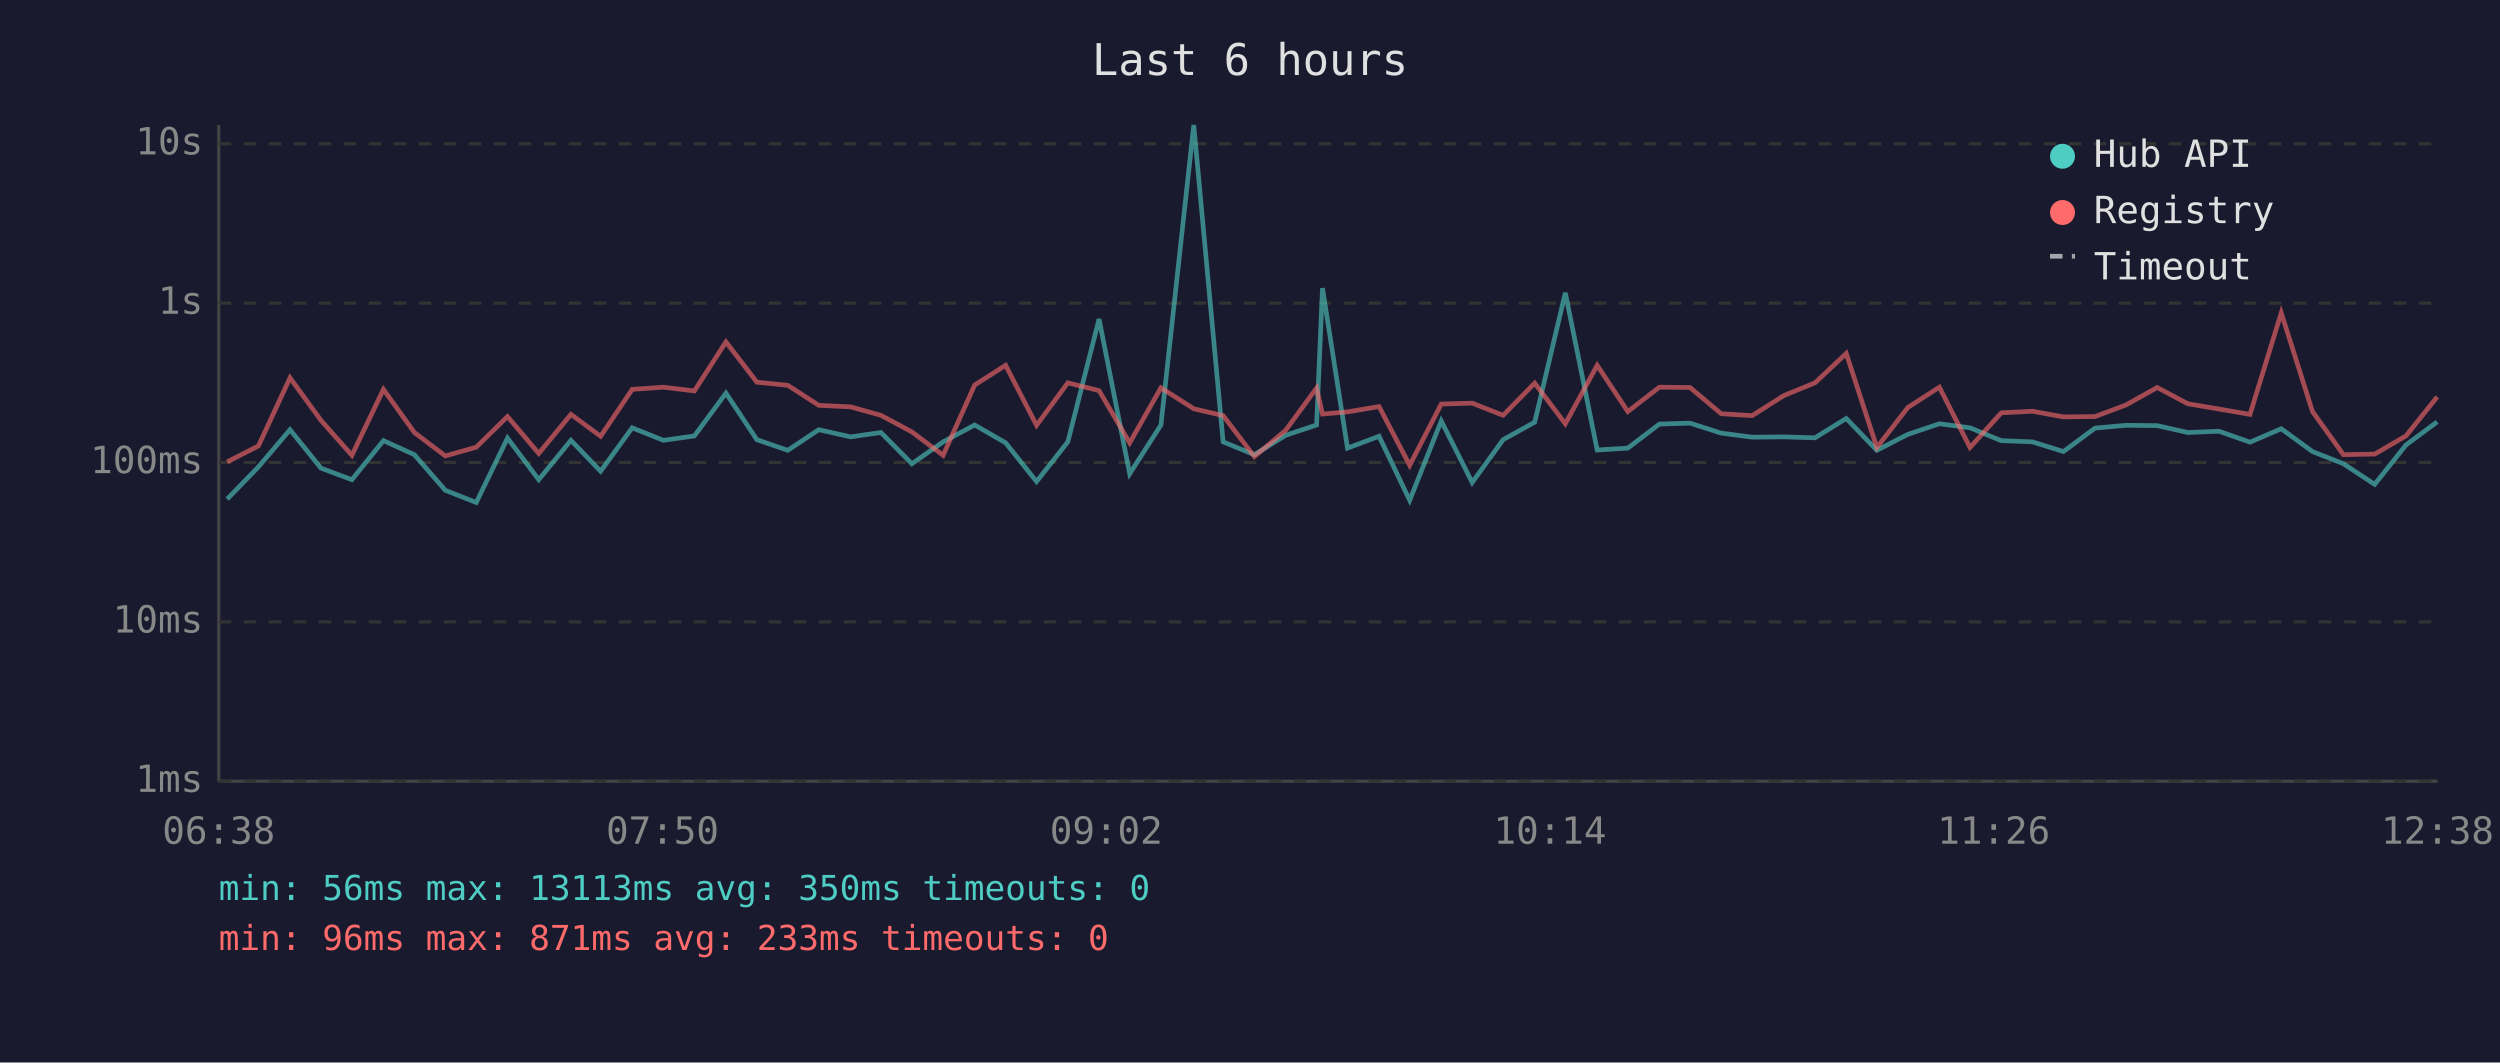
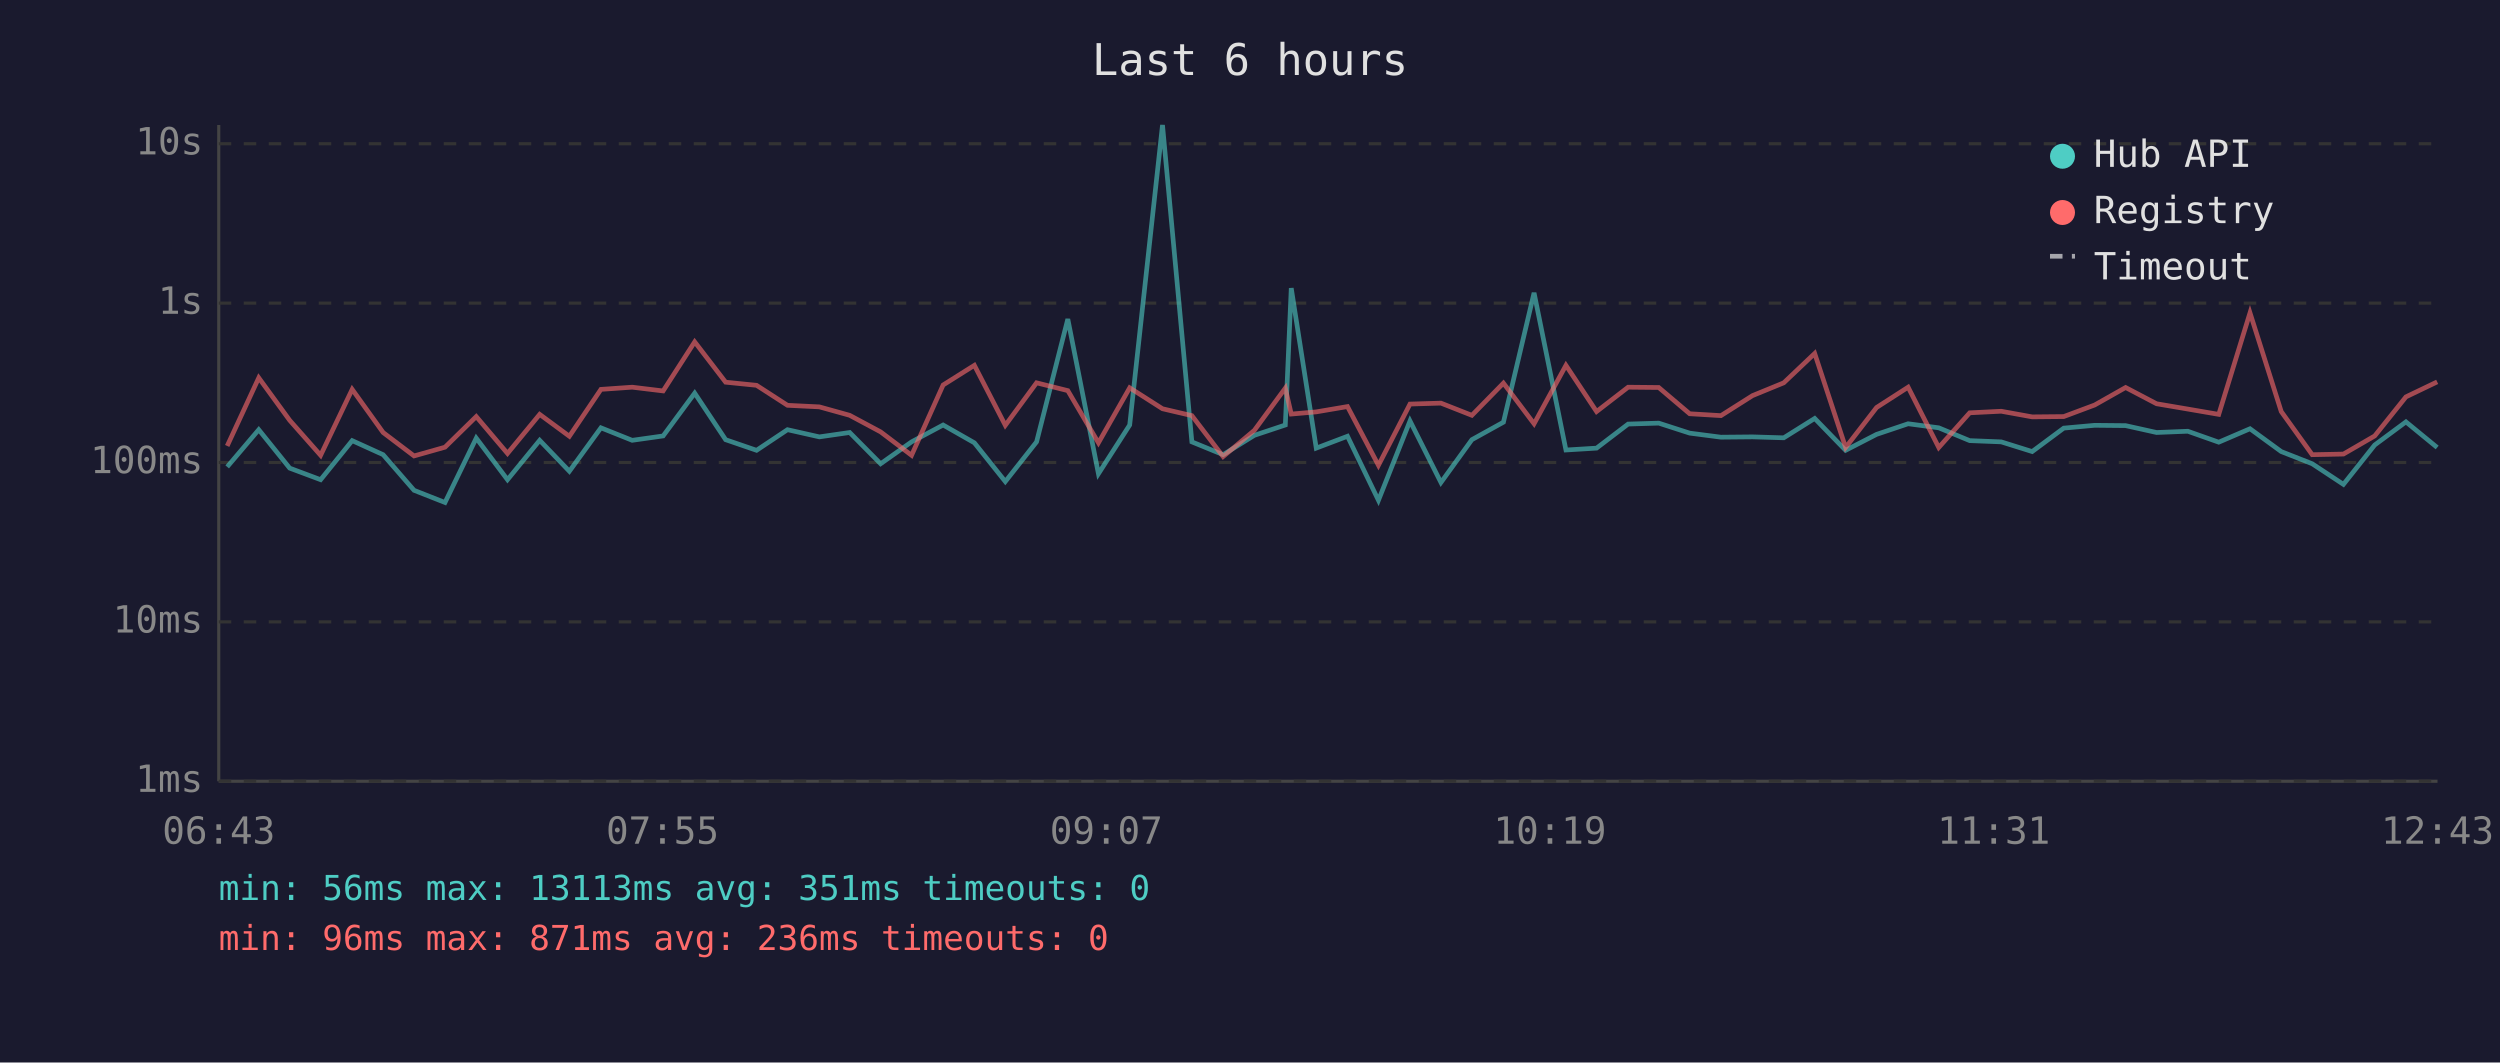
<svg xmlns="http://www.w3.org/2000/svg" viewBox="0 0 800 340" font-family="monospace" font-size="12">
  <rect width="800" height="340" fill="#1a1a2e" />
  <text x="400" y="24" fill="#e0e0e0" font-size="14" text-anchor="middle">Last 6 hours</text>
  <line x1="70" y1="40" x2="70" y2="250" stroke="#444" stroke-width="1" />
  <line x1="70" y1="250" x2="780" y2="250" stroke="#444" stroke-width="1" />
  <line x1="70" y1="250" x2="780" y2="250" stroke="#333" stroke-width="1" stroke-dasharray="4" />
  <text x="65" y="250" fill="#888" text-anchor="end" dominant-baseline="middle">1ms</text>
  <line x1="70" y1="199" x2="780" y2="199" stroke="#333" stroke-width="1" stroke-dasharray="4" />
  <text x="65" y="199" fill="#888" text-anchor="end" dominant-baseline="middle">10ms</text>
  <line x1="70" y1="148" x2="780" y2="148" stroke="#333" stroke-width="1" stroke-dasharray="4" />
  <text x="65" y="148" fill="#888" text-anchor="end" dominant-baseline="middle">100ms</text>
  <line x1="70" y1="97" x2="780" y2="97" stroke="#333" stroke-width="1" stroke-dasharray="4" />
  <text x="65" y="97" fill="#888" text-anchor="end" dominant-baseline="middle">1s</text>
  <line x1="70" y1="46" x2="780" y2="46" stroke="#333" stroke-width="1" stroke-dasharray="4" />
  <text x="65" y="46" fill="#888" text-anchor="end" dominant-baseline="middle">10s</text>
-   <text x="70" y="270" fill="#888" text-anchor="middle">06:38</text>
-   <text x="212" y="270" fill="#888" text-anchor="middle">07:50</text>
-   <text x="354" y="270" fill="#888" text-anchor="middle">09:02</text>
-   <text x="496" y="270" fill="#888" text-anchor="middle">10:14</text>
-   <text x="638" y="270" fill="#888" text-anchor="middle">11:26</text>
-   <text x="780" y="270" fill="#888" text-anchor="middle">12:38</text>
-   <polyline points="72.7,159.7 82.7,149.4 92.8,137.5 102.7,149.8 112.6,153.5 122.7,141.0 132.6,145.5 142.5,156.9 152.4,160.8 162.4,140.2 172.4,153.5 182.7,140.9 192.2,150.8 202.3,136.9 212.3,140.9 222.2,139.5 232.3,125.8 242.2,140.7 252.1,144.1 262.0,137.5 272.2,139.8 281.9,138.4 291.8,148.4 301.8,141.4 311.9,136.0 321.8,141.7 331.7,154.1 341.7,141.4 351.7,102.1 361.5,151.6 371.5,136.0 382.0,40.0 391.4,141.4 401.4,145.5 411.4,139.3 421.3,136.0 423.2,92.2 431.2,143.4 441.3,139.6 451.1,160.1 461.2,134.7 471.1,154.4 481.0,140.7 491.1,135.1 500.9,93.7 511.1,144.0 520.9,143.4 531.0,135.7 540.8,135.4 550.8,138.6 560.7,139.9 570.8,139.8 580.8,140.1 590.8,133.9 600.6,144.1 610.5,139.0 620.6,135.6 630.4,136.9 640.4,141.0 650.4,141.4 660.3,144.5 670.4,137.0 680.3,136.1 690.3,136.2 700.1,138.4 710.1,138.0 720.0,141.5 730.0,137.2 740.0,144.5 749.9,148.4 759.9,155.0 769.9,142.4 779.9,135.0" fill="none" stroke="#4ecdc4" stroke-width="1.5" opacity="0.6" />
-   <polyline points="72.7,147.8 82.7,142.7 92.8,120.9 102.7,134.5 112.6,145.7 122.7,124.6 132.6,138.4 142.5,145.9 152.4,143.1 162.4,133.3 172.4,145.1 182.7,132.6 192.2,139.6 202.3,124.6 212.3,123.9 222.2,125.1 232.3,109.4 242.2,122.3 252.1,123.3 262.0,129.7 272.2,130.2 281.9,132.9 291.8,138.2 301.8,145.7 311.9,123.2 321.8,116.9 331.7,136.1 341.7,122.5 351.7,125.0 361.5,141.7 371.5,124.1 382.0,130.8 391.4,133.0 401.4,146.1 411.4,137.7 421.3,124.2 423.2,132.5 431.2,131.8 441.3,130.1 451.1,148.9 461.2,129.3 471.1,129.0 481.0,132.9 491.1,122.6 500.9,135.6 511.1,116.9 520.9,131.7 531.0,123.9 540.8,124.0 550.8,132.4 560.7,133.0 570.8,126.6 580.8,122.5 590.8,113.1 600.6,143.2 610.5,130.4 620.6,123.9 630.4,143.2 640.4,132.1 650.4,131.6 660.3,133.4 670.4,133.3 680.3,129.6 690.3,124.0 700.1,129.2 710.1,130.9 720.0,132.6 730.0,100.1 740.0,131.7 749.9,145.5 759.9,145.3 769.9,139.5 779.9,127.0" fill="none" stroke="#ff6b6b" stroke-width="1.5" opacity="0.6" />
+   <text x="70" y="270" fill="#888" text-anchor="middle">06:43</text>
+   <text x="212" y="270" fill="#888" text-anchor="middle">07:55</text>
+   <text x="354" y="270" fill="#888" text-anchor="middle">09:07</text>
+   <text x="496" y="270" fill="#888" text-anchor="middle">10:19</text>
+   <text x="638" y="270" fill="#888" text-anchor="middle">11:31</text>
+   <text x="780" y="270" fill="#888" text-anchor="middle">12:43</text>
+   <polyline points="72.7,149.4 82.8,137.5 92.7,149.8 102.6,153.5 112.7,141.0 122.6,145.5 132.5,156.9 142.4,160.8 152.4,140.2 162.4,153.5 172.7,140.9 182.2,150.8 192.3,136.9 202.3,140.9 212.2,139.5 222.3,125.8 232.2,140.7 242.1,144.1 252.0,137.5 262.2,139.8 271.9,138.4 281.8,148.4 291.7,141.4 301.8,136.0 311.8,141.7 321.7,154.1 331.7,141.4 341.7,102.1 351.5,151.6 361.5,136.0 372.0,40.0 381.4,141.4 391.4,145.5 401.4,139.3 411.3,136.0 413.2,92.2 421.2,143.4 431.2,139.6 441.1,160.1 451.2,134.7 461.1,154.4 471.0,140.7 481.1,135.1 490.9,93.7 501.1,144.0 510.9,143.4 521.0,135.7 530.8,135.4 540.7,138.6 550.7,139.9 560.8,139.8 570.8,140.1 580.7,133.9 590.6,144.1 600.5,139.0 610.6,135.6 620.4,136.9 630.3,141.0 640.4,141.4 650.3,144.5 660.4,137.0 670.3,136.1 680.2,136.2 690.1,138.4 700.1,138.0 710.0,141.5 720.0,137.2 730.0,144.5 739.9,148.4 749.9,155.0 759.9,142.4 769.9,135.0 779.9,143.2" fill="none" stroke="#4ecdc4" stroke-width="1.5" opacity="0.6" />
+   <polyline points="72.7,142.7 82.8,120.9 92.7,134.5 102.6,145.7 112.7,124.6 122.6,138.4 132.5,145.9 142.4,143.1 152.4,133.3 162.4,145.1 172.7,132.6 182.2,139.6 192.3,124.6 202.3,123.9 212.2,125.1 222.3,109.4 232.2,122.3 242.1,123.3 252.0,129.7 262.2,130.2 271.9,132.9 281.8,138.2 291.7,145.7 301.8,123.2 311.8,116.9 321.7,136.1 331.7,122.5 341.7,125.0 351.5,141.7 361.5,124.1 372.0,130.8 381.4,133.0 391.4,146.1 401.4,137.7 411.3,124.2 413.2,132.5 421.2,131.8 431.2,130.1 441.1,148.9 451.2,129.3 461.1,129.0 471.0,132.9 481.1,122.6 490.9,135.6 501.1,116.9 510.9,131.7 521.0,123.9 530.8,124.0 540.7,132.4 550.7,133.0 560.8,126.6 570.8,122.5 580.7,113.1 590.6,143.2 600.5,130.4 610.6,123.9 620.4,143.2 630.3,132.1 640.4,131.6 650.3,133.4 660.4,133.3 670.3,129.6 680.2,124.0 690.1,129.2 700.1,130.9 710.0,132.6 720.0,100.1 730.0,131.7 739.9,145.5 749.9,145.3 759.9,139.5 769.9,127.0 779.9,122.2" fill="none" stroke="#ff6b6b" stroke-width="1.5" opacity="0.6" />
  <circle cx="660" cy="50" r="4" fill="#4ecdc4" />
  <text x="670" y="50" fill="#e0e0e0" dominant-baseline="middle">Hub API</text>
  <circle cx="660" cy="68" r="4" fill="#ff6b6b" />
  <text x="670" y="68" fill="#e0e0e0" dominant-baseline="middle">Registry</text>
  <line x1="656" y1="82" x2="664" y2="82" stroke="#e0e0e0" stroke-width="1.5" stroke-dasharray="4,3" opacity="0.7" />
  <text x="670" y="86" fill="#e0e0e0" dominant-baseline="middle">Timeout</text>
-   <text x="70" y="288" fill="#4ecdc4" font-size="11">min: 56ms  max: 13113ms  avg: 350ms  timeouts: 0</text>
-   <text x="70" y="304" fill="#ff6b6b" font-size="11">min: 96ms  max: 871ms  avg: 233ms  timeouts: 0</text>
+   <text x="70" y="288" fill="#4ecdc4" font-size="11">min: 56ms  max: 13113ms  avg: 351ms  timeouts: 0</text>
+   <text x="70" y="304" fill="#ff6b6b" font-size="11">min: 96ms  max: 871ms  avg: 236ms  timeouts: 0</text>
</svg>
